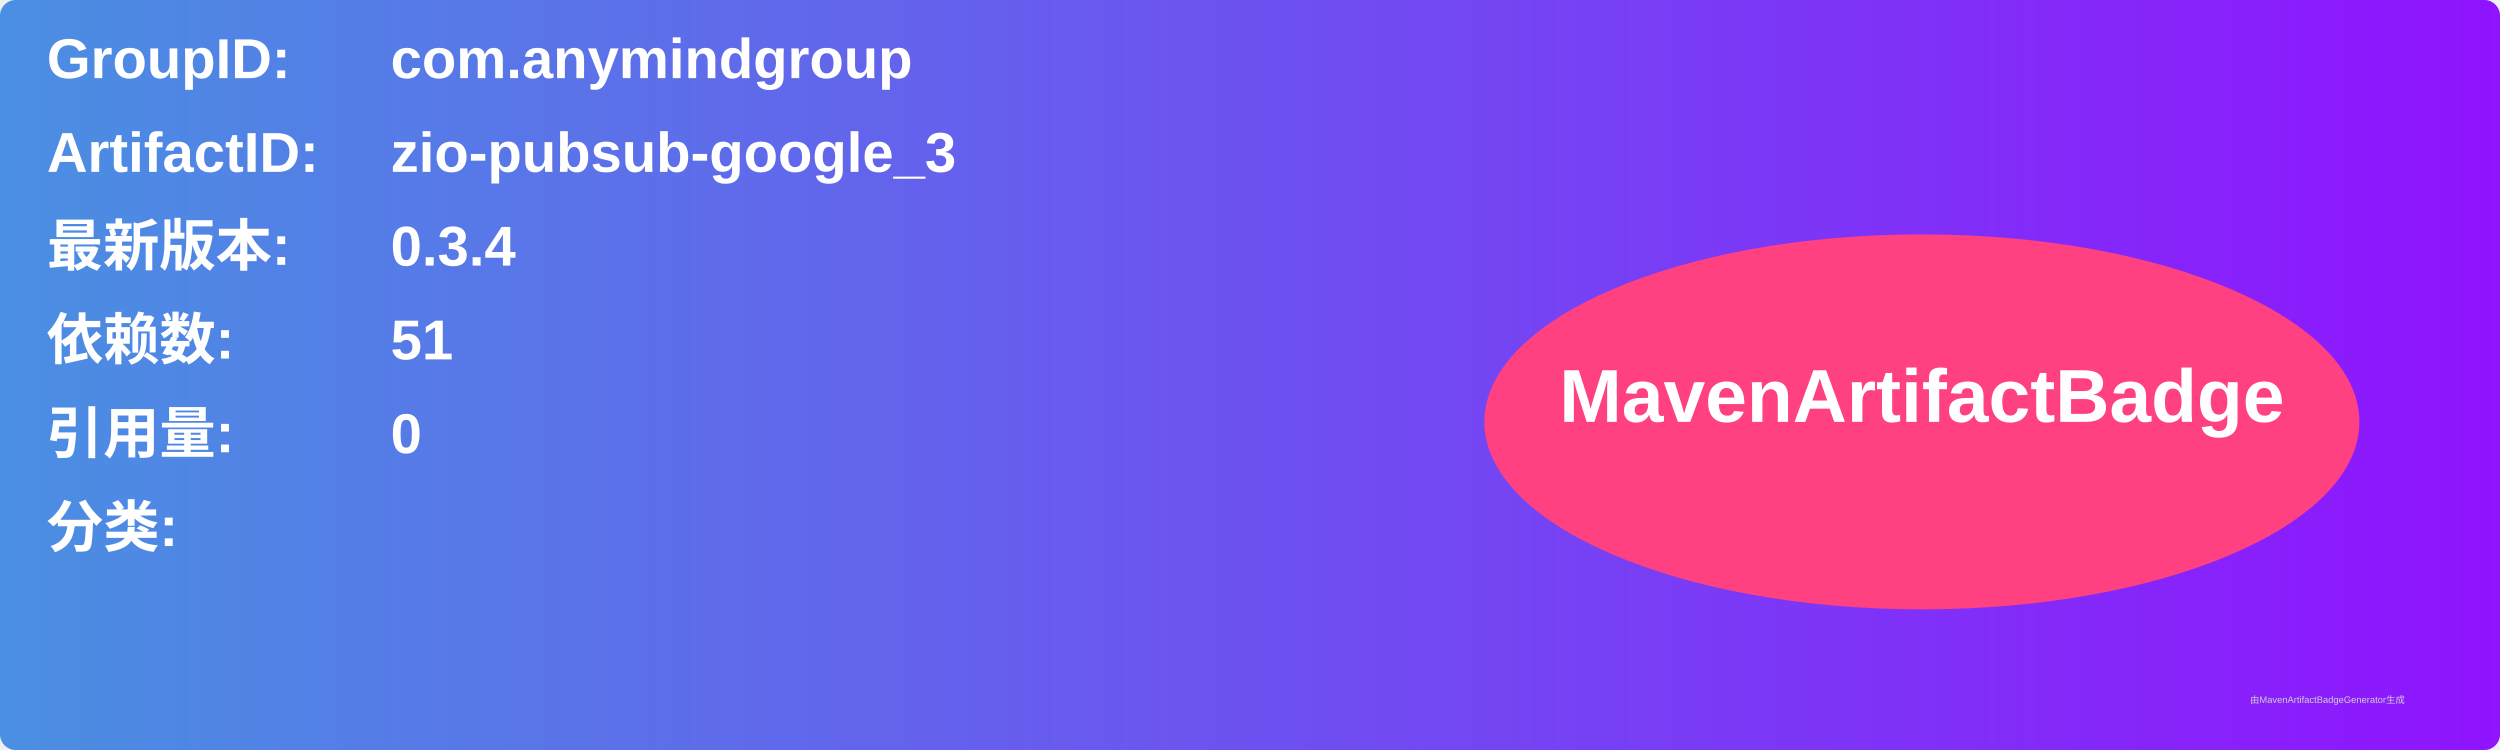
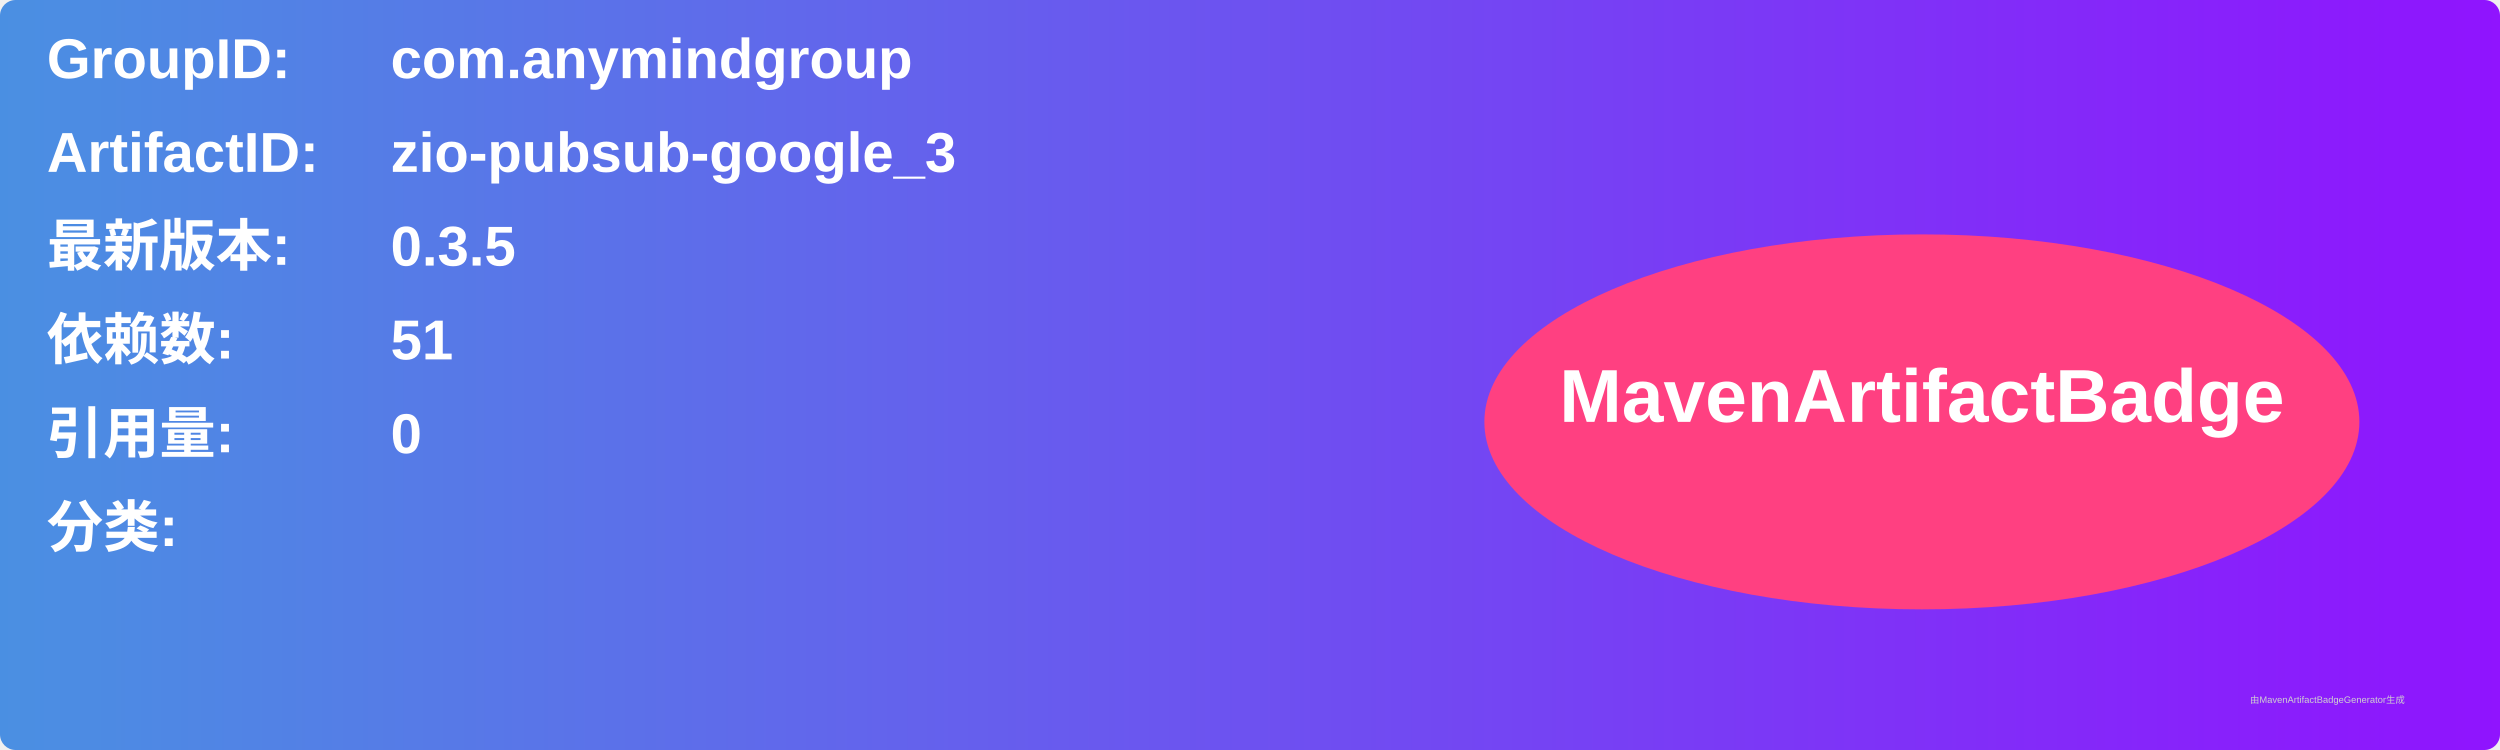
<svg xmlns="http://www.w3.org/2000/svg" width="800" height="240" viewBox="0 0 800 240">
  <linearGradient id="grad" x1="0%" y1="0%" x2="100%" y2="0%">
    <stop offset="0%" stop-color="#4a90e2" />
    <stop offset="100%" stop-color="#9013fe" />
  </linearGradient>
  <rect width="100%" height="100%" rx="5" ry="5" fill="url(#grad)" />
  <g transform="translate(15, 15)">
    <text x="0" y="10" font-family="Arial" font-size="18" fill="white" font-weight="bold" width="260">GroupID:</text>
    <text x="110" y="10" font-family="Arial" font-size="18" fill="white" font-weight="bold" width="460">com.anymindgroup</text>
    <text x="0" y="40" font-family="Arial" font-size="18" fill="white" font-weight="bold" width="260">ArtifactID:</text>
    <text x="110" y="40" font-family="Arial" font-size="18" fill="white" font-weight="bold" width="460">zio-pubsub-google_3</text>
    <text x="0" y="70" font-family="Arial" font-size="18" fill="white" font-weight="bold">最新版本:</text>
    <text x="110" y="70" font-family="Arial" font-size="18" fill="white" font-weight="bold">
-       <tspan font-weight="bold">0.3.4</tspan>
+       <tspan font-weight="bold">0.3.5</tspan>
    </text>
    <text x="0" y="100" font-family="Arial" font-size="18" fill="white" font-weight="bold">依赖数: </text>
    <text x="110" y="100" font-family="Arial" font-size="18" fill="white">
      <tspan font-weight="bold">51</tspan>
    </text>
    <text x="0" y="130" font-family="Arial" font-size="18" fill="white" font-weight="bold">引用量: </text>
    <text x="110" y="130" font-family="Arial" font-size="18" fill="white">
      <tspan font-weight="bold">0</tspan>
    </text>
    <text x="0" y="160" font-family="Arial" font-size="18" fill="white" font-weight="bold">分类:</text>
    <text x="10" y="190" font-family="Arial" font-size="10" fill="white">
      <tspan font-weight="bold" />
    </text>
    <ellipse cx="600" cy="120" rx="140" ry="60" fill="#ff4081" />
    <text x="600" y="120" text-anchor="middle" font-family="Arial" font-size="24" fill="white" font-weight="bold">MavenArtifactBadge</text>
  </g>
  <text x="720" y="225" font-family="Arial" font-size="3" fill="#d0d0d0">由MavenArtifactBadgeGenerator生成</text>
</svg>
